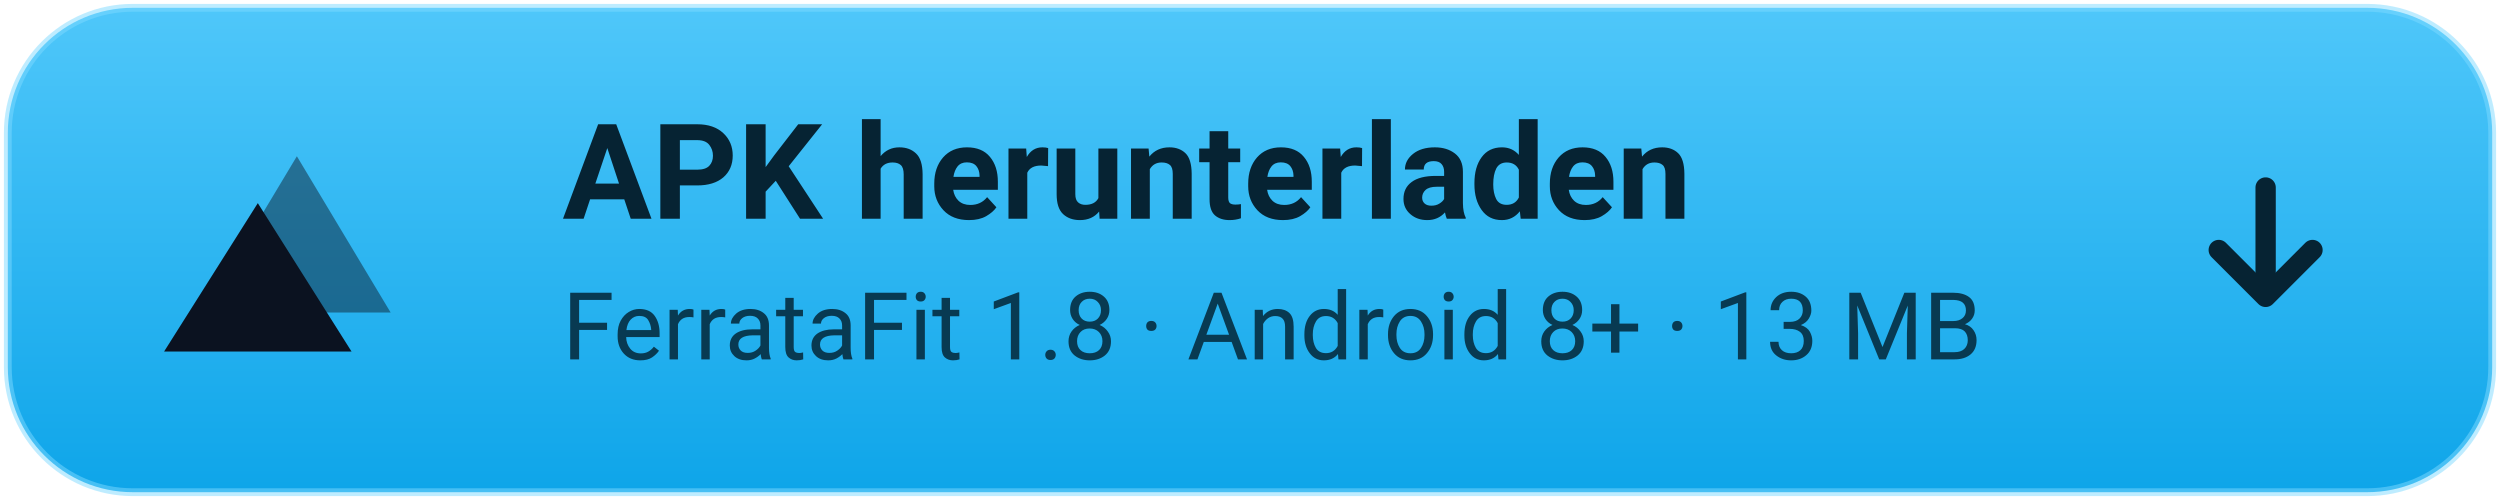
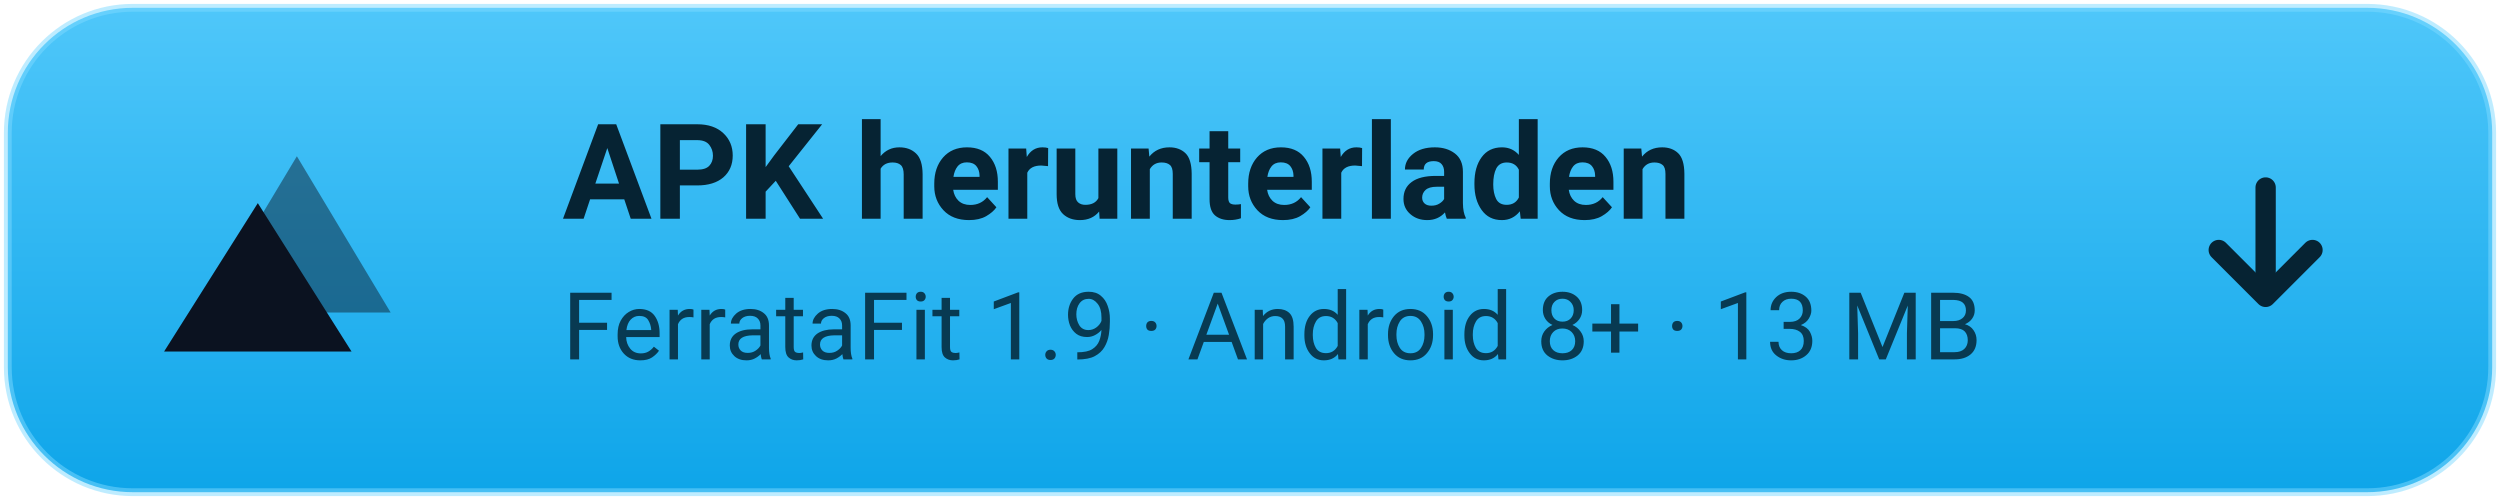
<svg xmlns="http://www.w3.org/2000/svg" width="320" height="64" viewBox="0 0 320 64" role="img" aria-label="APK herunterladen — FerrataFit 1.0">
  <defs>
    <linearGradient id="btn" x1="0" y1="0" x2="0" y2="1">
      <stop offset="0" stop-color="#4FC7FA" />
      <stop offset="1" stop-color="#0EA5E9" />
    </linearGradient>
  </defs>
  <rect x="1" y="1" width="318" height="62" rx="16" fill="url(#btn)" />
  <rect x="1" y="1" width="318" height="62" rx="16" fill="none" stroke="#7FDBFF" stroke-opacity=".5" />
  <g transform="translate(24, 18)">
    <path d="M14 2 L26 22 H2 Z" fill="#0B1220" opacity=".45" />
    <path d="M9 8 L21 27 H-3 Z" fill="#0B1220" />
  </g>
  <text x="72" y="28" font-family="Segoe UI, Roboto, Helvetica, Arial, sans-serif" font-size="17" font-weight="700" fill="#062333">APK herunterladen</text>
-   <text x="72" y="46" font-family="Segoe UI, Roboto, Helvetica, Arial, sans-serif" font-size="12" fill="#083A52">FerrataFit 1.8 · Android 8+ · 13 MB</text>
+   <text x="72" y="46" font-family="Segoe UI, Roboto, Helvetica, Arial, sans-serif" font-size="12" fill="#083A52">FerrataFit 1.9 · Android 8+ · 13 MB</text>
  <g transform="translate(282, 24)" fill="none" stroke="#062333" stroke-width="2.6" stroke-linecap="round" stroke-linejoin="round">
    <path d="M8 0 V13" />
    <path d="M2 8 L8 14 L14 8" />
  </g>
</svg>
